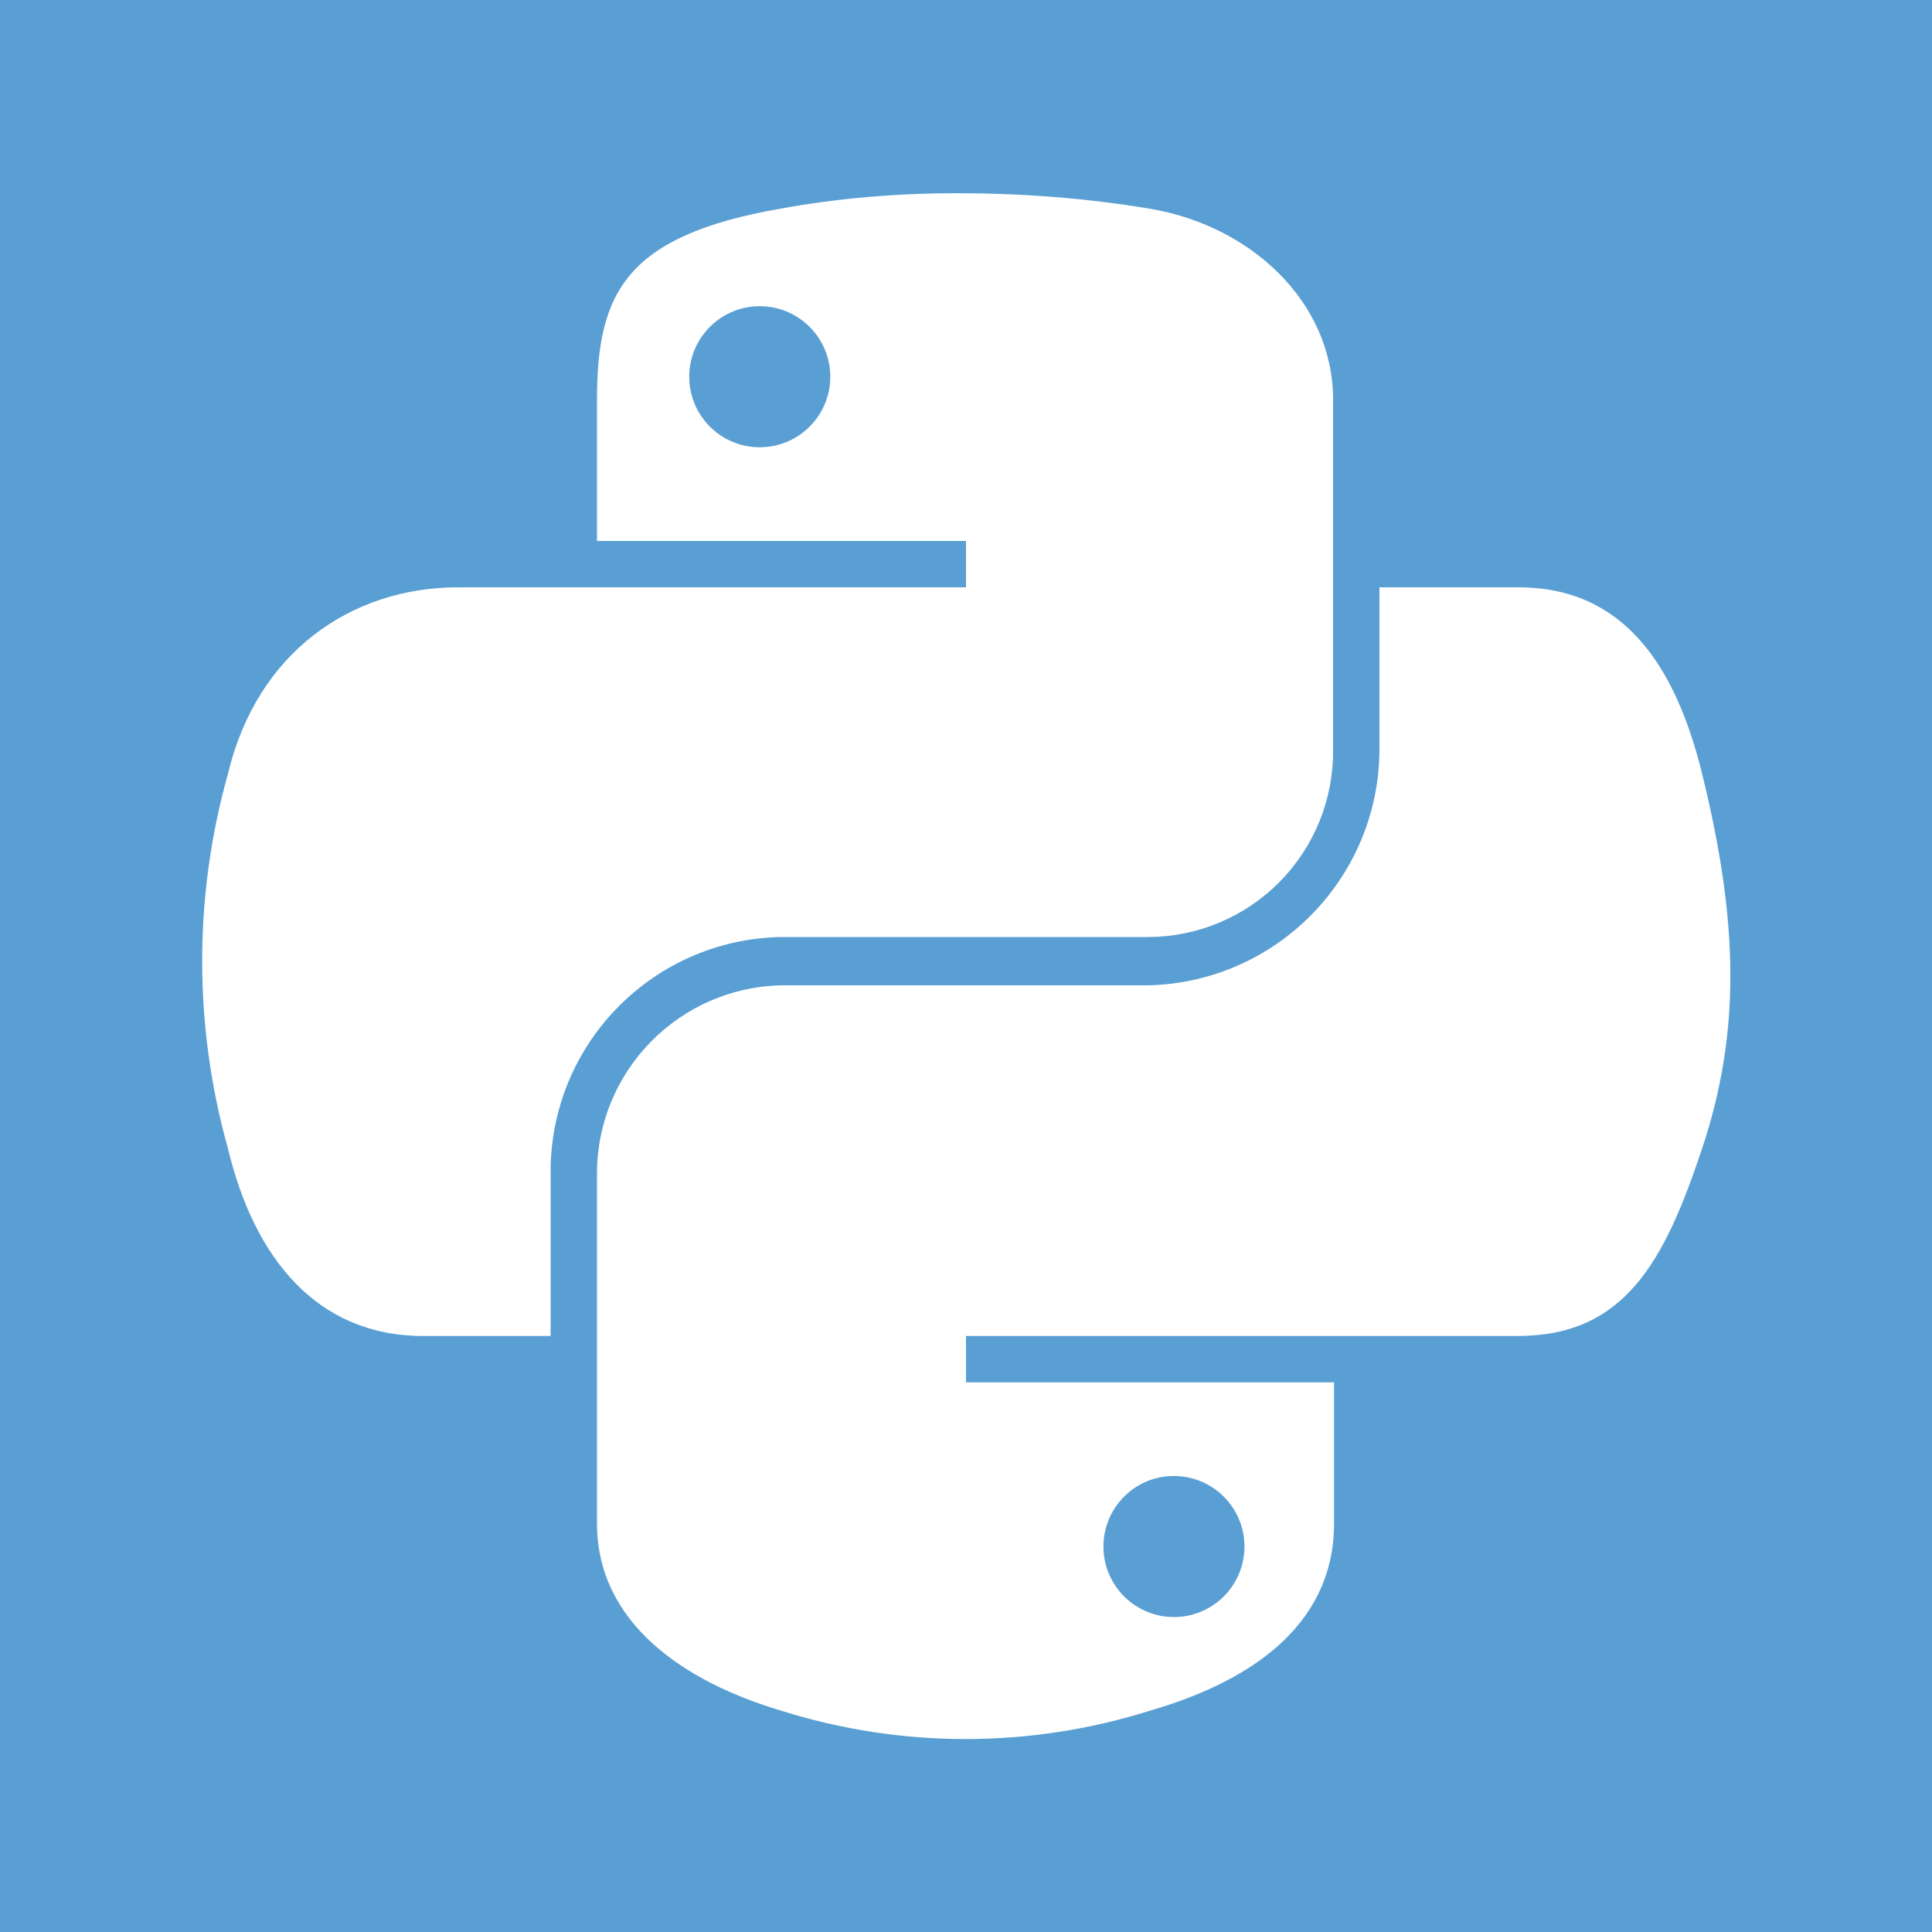
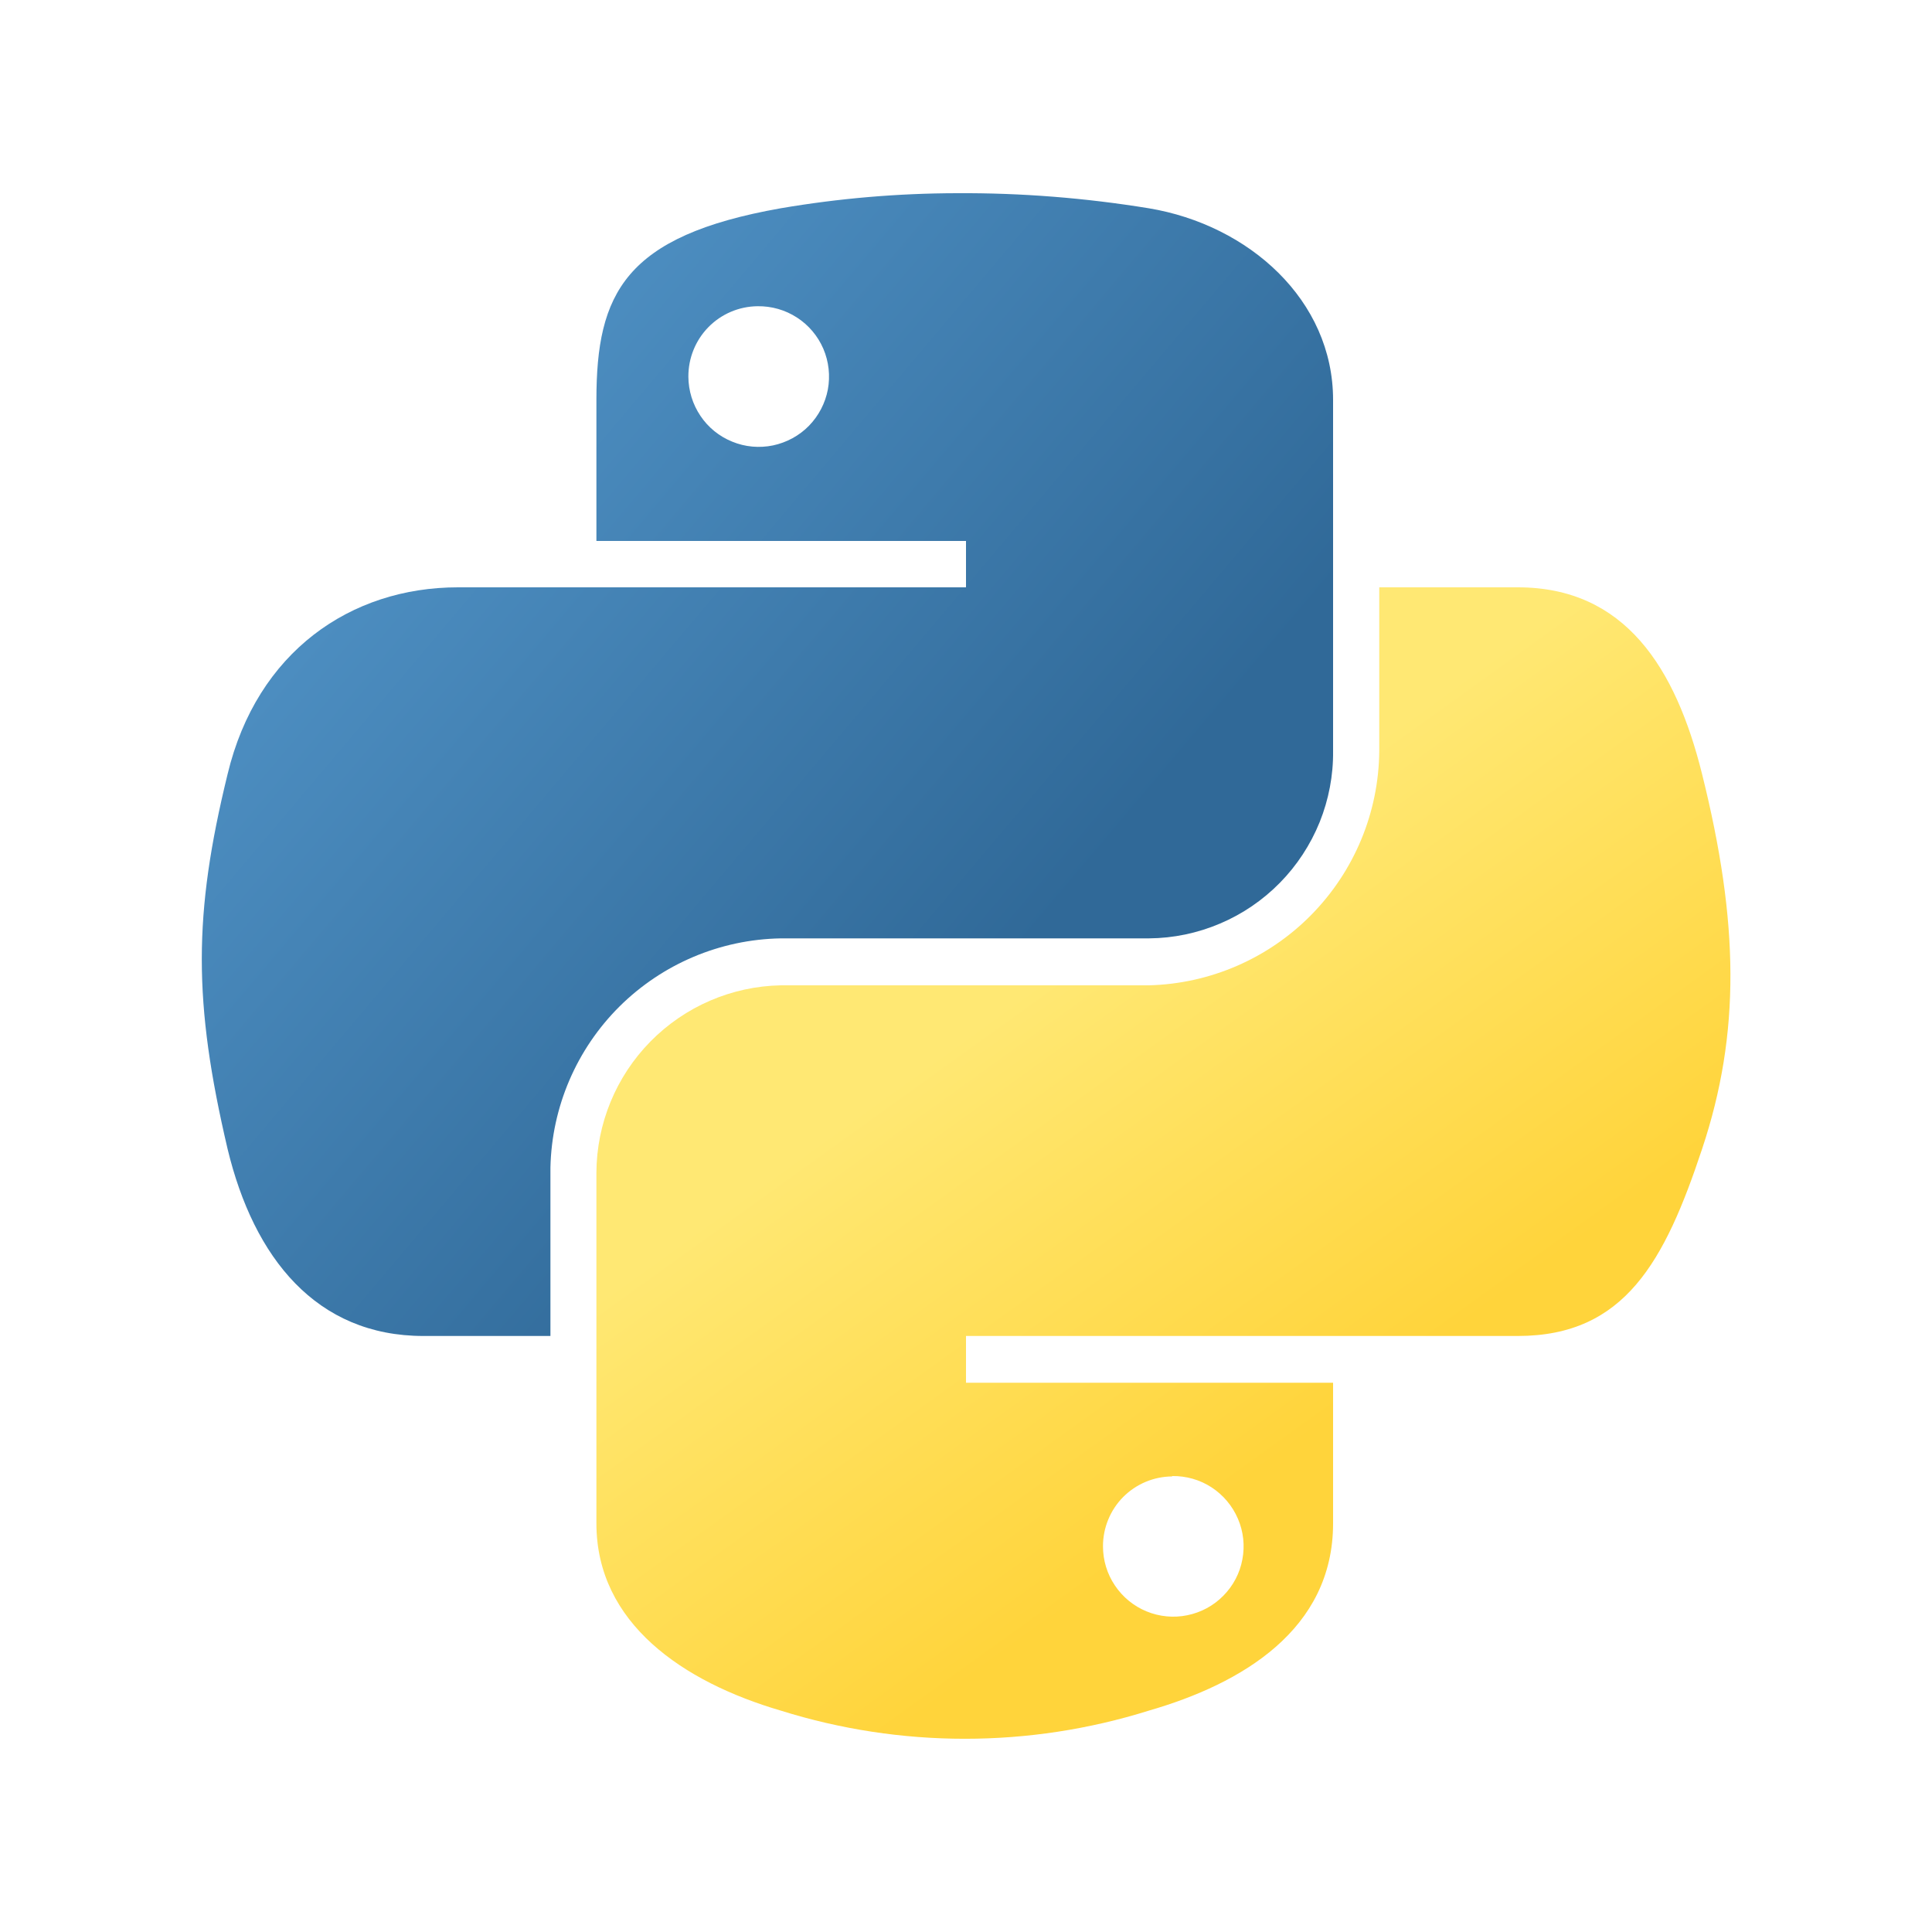
<svg xmlns="http://www.w3.org/2000/svg" viewBox="0 0 20 20">
-   <rect width="100%" height="100%" fill="#5A9FD4" />
-   <path fill="#fff" d="M9.9 2c-.6 0-1.22.05-1.82.16-1.61.28-1.9.88-1.9 1.98V5.6H10v.48H4.74c-1.1 0-2.08.67-2.38 1.93a7.18 7.18 0 0 0 0 3.88c.27 1.13.92 1.94 2.02 1.94H5.7v-1.74A2.43 2.43 0 0 1 8.08 9.7h3.81a1.92 1.92 0 0 0 1.91-1.94V4.14c0-1.03-.87-1.81-1.9-1.98-.66-.11-1.33-.16-2-.16ZM7.85 3.17a.73.73 0 1 1 .03 1.46.73.73 0 0 1-.03-1.46Z" />
-   <path fill="#fff" d="M14.28 6.08v1.7a2.45 2.45 0 0 1-2.39 2.42H8.1a1.95 1.95 0 0 0-1.92 1.94v3.63c0 1.03.9 1.64 1.91 1.94 1.24.39 2.57.39 3.81 0 .97-.28 1.91-.84 1.91-1.94v-1.46H10v-.48h5.71c1.11 0 1.52-.77 1.91-1.94.4-1.2.38-2.34 0-3.88-.27-1.1-.8-1.93-1.9-1.93h-1.44Zm-2.15 9.2a.73.73 0 1 1-.5.22.72.72 0 0 1 .5-.22Z" />
+   <rect width="100%" height="100%" fill="white" />
+   <path d="M9.906 2C9.295 2.001 8.685 2.053 8.082 2.156C6.466 2.442 6.174 3.038 6.174 4.14V5.6H10V6.08H4.74C3.632 6.08 2.66 6.746 2.356 8.014C2 9.468 2 10.376 2.356 11.894C2.628 13.024 3.276 13.83 4.384 13.83H5.698V12.086C5.712 11.459 5.968 10.862 6.412 10.42C6.857 9.978 7.455 9.725 8.082 9.714H11.894C12.147 9.712 12.396 9.66 12.629 9.561C12.861 9.463 13.072 9.319 13.249 9.139C13.426 8.959 13.566 8.745 13.661 8.511C13.755 8.277 13.803 8.026 13.8 7.774V4.14C13.8 3.106 12.928 2.328 11.892 2.156C11.236 2.049 10.571 1.996 9.906 2V2ZM7.842 3.17C7.987 3.168 8.128 3.208 8.25 3.287C8.371 3.365 8.466 3.478 8.523 3.61C8.58 3.743 8.596 3.89 8.57 4.032C8.543 4.174 8.475 4.304 8.374 4.408C8.273 4.511 8.143 4.581 8.002 4.611C7.86 4.64 7.713 4.627 7.58 4.572C7.446 4.518 7.331 4.425 7.251 4.305C7.17 4.185 7.127 4.044 7.126 3.9C7.125 3.708 7.199 3.524 7.333 3.387C7.467 3.25 7.65 3.172 7.842 3.17V3.17Z" fill="url(#paint0_linear_474_152)" />
+   <path d="M14.278 6.08V7.774C14.273 8.409 14.021 9.016 13.576 9.469C13.132 9.921 12.528 10.184 11.894 10.2H8.082C7.574 10.21 7.09 10.419 6.733 10.782C6.377 11.144 6.176 11.632 6.174 12.14V15.77C6.174 16.804 7.072 17.412 8.082 17.708C9.323 18.097 10.653 18.097 11.894 17.708C12.856 17.43 13.8 16.87 13.8 15.77V14.314H10V13.83H15.712C16.82 13.83 17.234 13.056 17.62 11.894C18.02 10.694 18.002 9.548 17.62 8.014C17.346 6.91 16.82 6.08 15.712 6.08H14.278ZM12.134 15.28C12.279 15.278 12.421 15.318 12.542 15.397C12.663 15.476 12.758 15.589 12.815 15.722C12.872 15.854 12.888 16.001 12.861 16.143C12.835 16.285 12.766 16.416 12.664 16.519C12.563 16.622 12.433 16.692 12.291 16.721C12.15 16.75 12.003 16.736 11.869 16.681C11.735 16.626 11.621 16.532 11.541 16.412C11.46 16.292 11.418 16.151 11.418 16.006C11.418 15.816 11.493 15.632 11.627 15.497C11.761 15.362 11.944 15.285 12.134 15.284V15.28Z" fill="url(#paint1_linear_474_152)" />
+   <defs>
+     <linearGradient id="paint0_linear_474_152" x1="1.631" y1="2.55" x2="10.452" y2="10.007" gradientUnits="userSpaceOnUse">
+       <stop stop-color="#5A9FD4" />
+       <stop offset="1" stop-color="#306998" />
+     </linearGradient>
+     <linearGradient id="paint1_linear_474_152" x1="13.682" y1="14.768" x2="10.505" y2="10.352" gradientUnits="userSpaceOnUse">
+       <stop stop-color="#FFD43B" />
+       <stop offset="1" stop-color="#FFE873" />
+     </linearGradient>
+     <clipPath id="clip0_474_152">
+       <rect width="20" height="20" fill="white" />
+     </clipPath>
+   </defs>
</svg>
